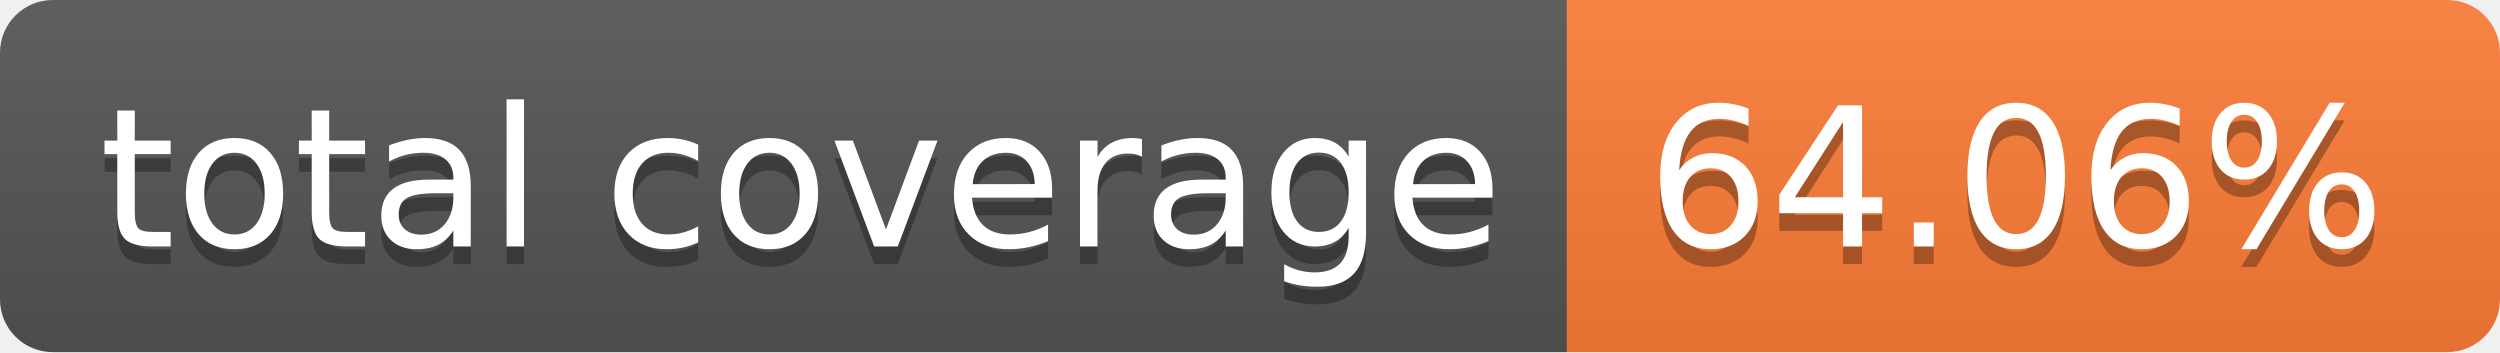
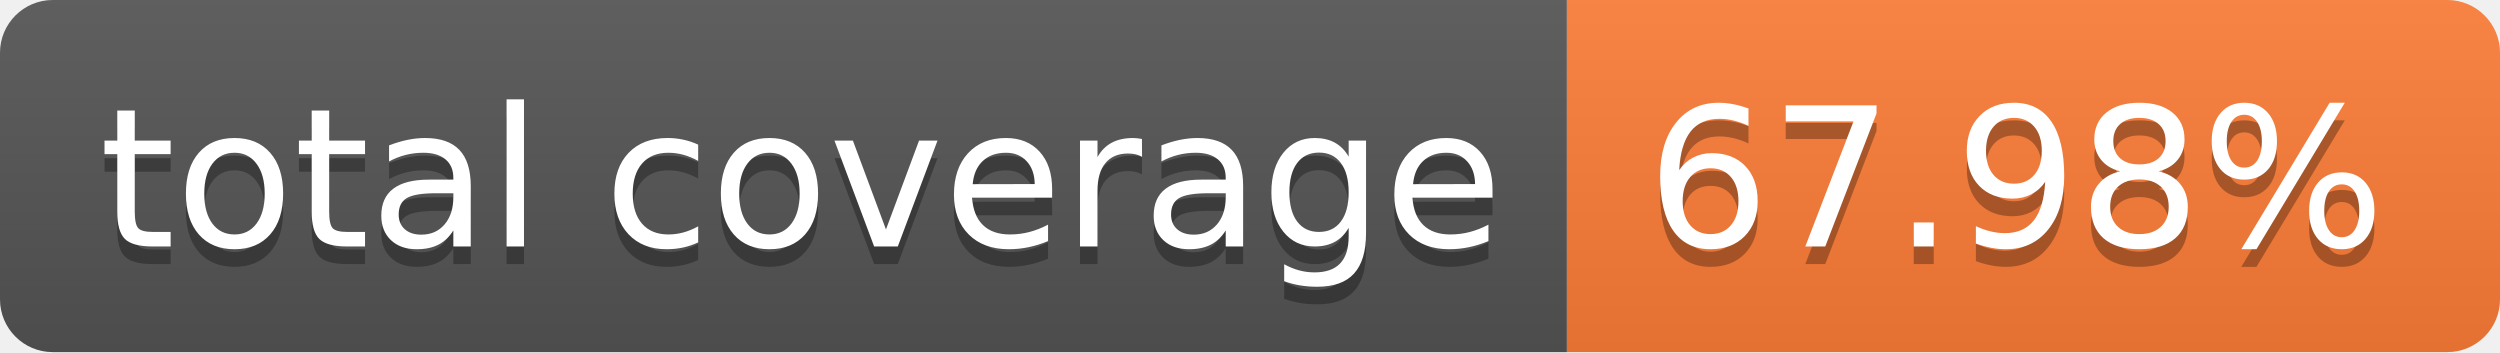
- <svg xmlns="http://www.w3.org/2000/svg" width="142" height="20" role="img" aria-label="total coverage: 64.06%">
+ <svg xmlns="http://www.w3.org/2000/svg" width="142" height="20" role="img" aria-label="total coverage: 67.98%">
  <linearGradient id="s" x2="0" y2="100%">
    <stop offset="0" stop-color="#bbb" stop-opacity=".1" />
    <stop offset="1" stop-opacity=".1" />
  </linearGradient>
  <clipPath id="r">
    <rect width="142" height="20" rx="3" fill="#fff" />
  </clipPath>
  <g clip-path="url(#r)">
    <rect width="89" height="20" fill="#555" />
    <rect x="89" width="53" height="20" fill="#fe7d37" />
    <rect width="142" height="20" fill="url(#s)" />
  </g>
  <g fill="#fff" text-anchor="middle" font-family="Verdana,Geneva,DejaVu Sans,sans-serif" text-rendering="geometricPrecision" font-size="110">
    <text aria-hidden="true" x="455" y="150" fill="#010101" fill-opacity=".3" transform="scale(.1)" textLength="790">total coverage</text>
    <text x="455" y="140" transform="scale(.1)" fill="#fff" textLength="790">total coverage</text>
-     <text aria-hidden="true" x="1145" y="150" fill="#010101" fill-opacity=".3" transform="scale(.1)" textLength="430">64.06%</text>
-     <text x="1145" y="140" transform="scale(.1)" fill="#fff" textLength="430">64.06%</text>
+     <text aria-hidden="true" x="1145" y="150" fill="#010101" fill-opacity=".3" transform="scale(.1)" textLength="430">67.98%</text>
+     <text x="1145" y="140" transform="scale(.1)" fill="#fff" textLength="430">67.98%</text>
  </g>
</svg>
